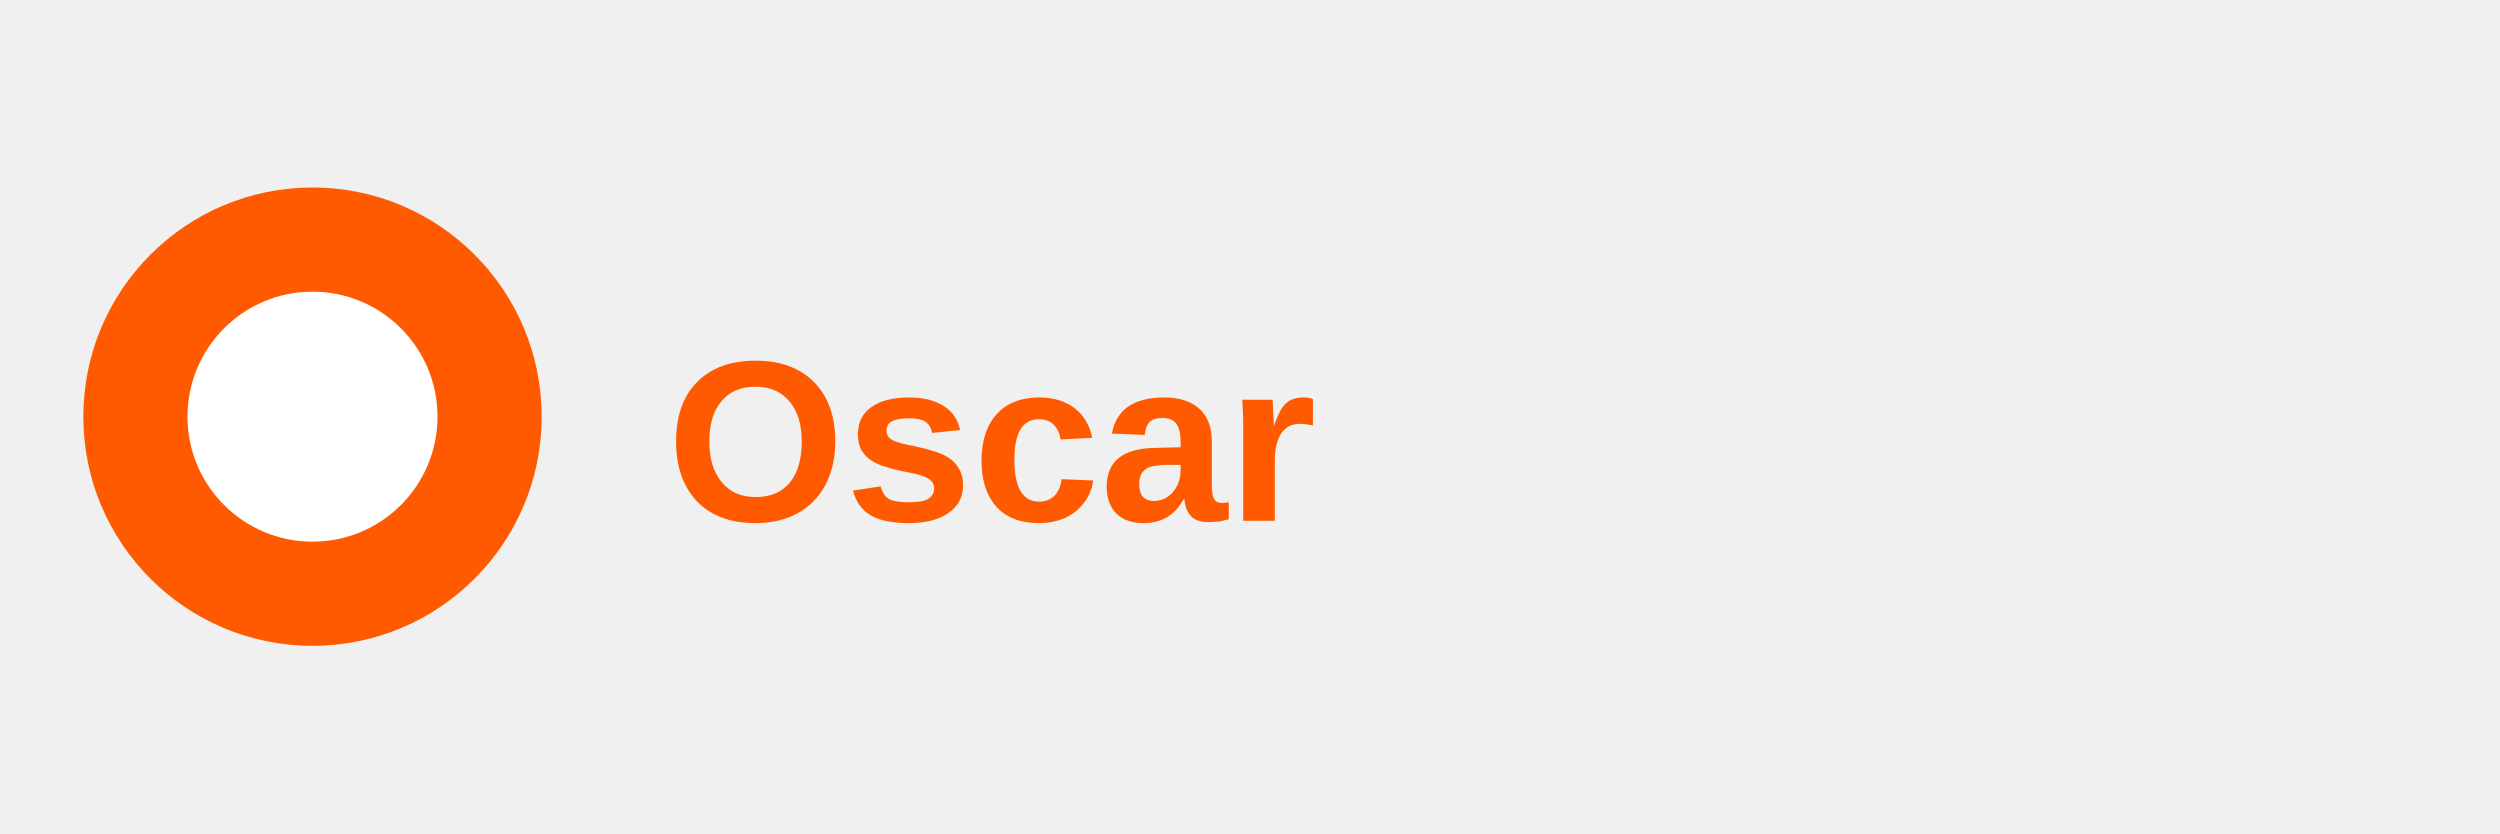
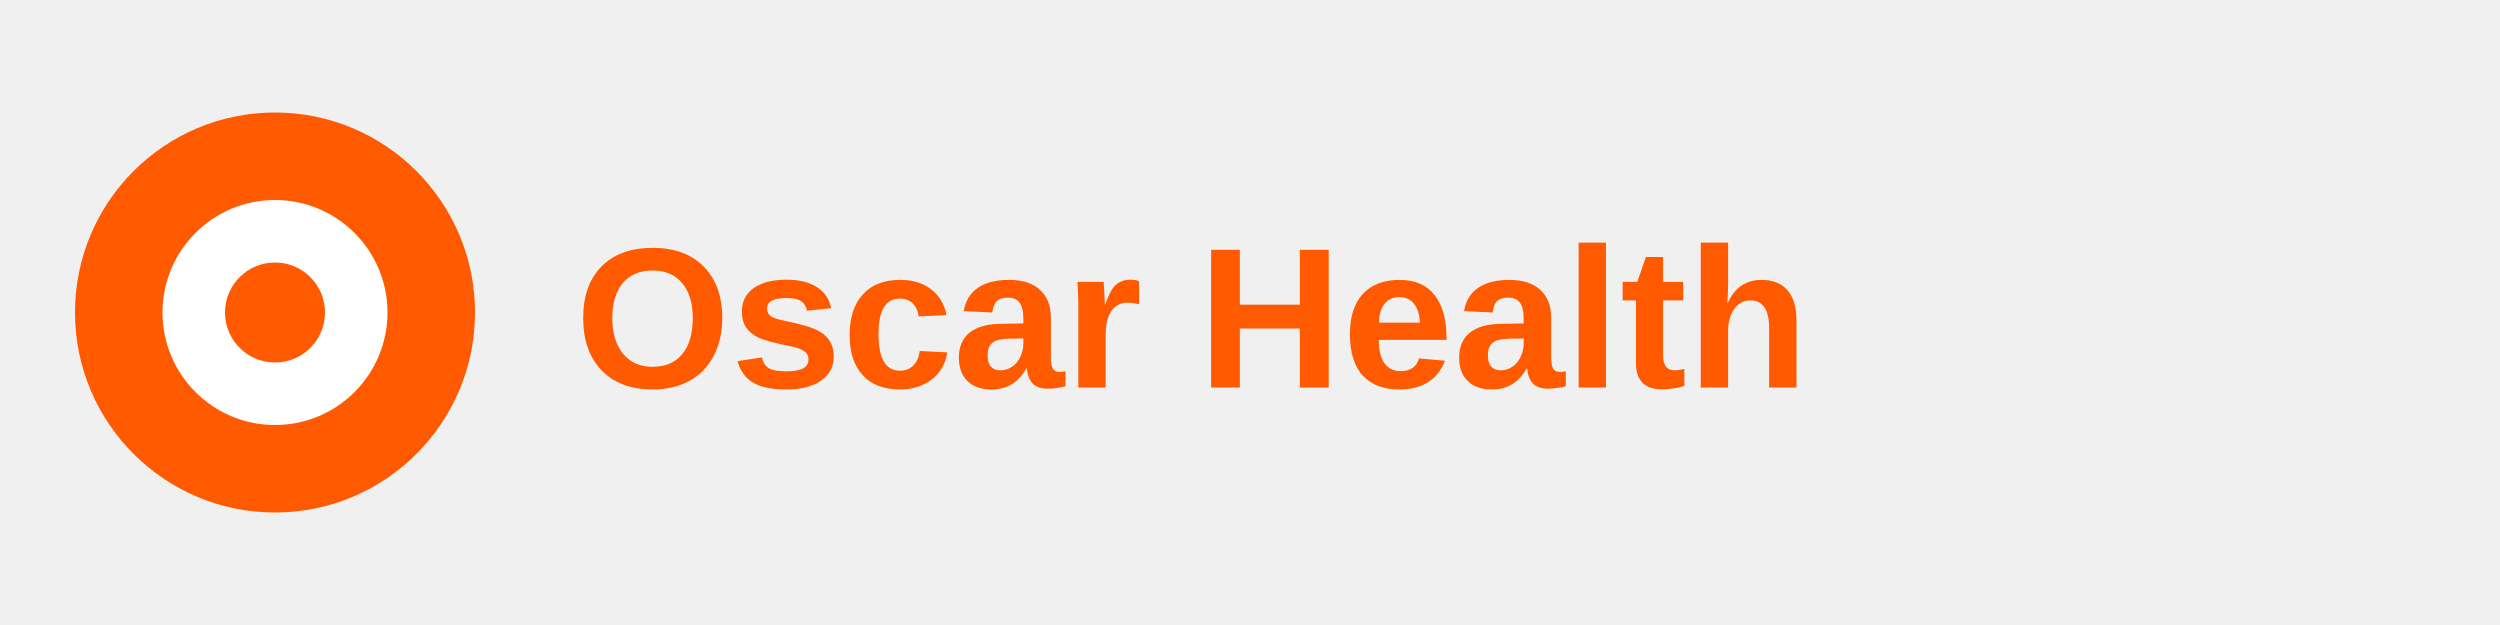
- <svg xmlns="http://www.w3.org/2000/svg" viewBox="0 0 120 40" fill="none">
-   <circle cx="15" cy="20" r="11" fill="#FF5A00" />
-   <circle cx="15" cy="20" r="6" fill="white" />
-   <text x="32" y="25" font-family="Arial, sans-serif" font-size="11" font-weight="bold" fill="#FF5A00">Oscar</text>
+ <svg xmlns="http://www.w3.org/2000/svg" viewBox="0 0 200 50" fill="none">
+   <circle cx="22" cy="25" r="16" fill="#FF5A00" />
+   <circle cx="22" cy="25" r="9" fill="white" />
+   <circle cx="22" cy="25" r="4" fill="#FF5A00" />
+   <text x="46" y="31" font-family="Arial, sans-serif" font-size="16" font-weight="bold" fill="#FF5A00">Oscar Health</text>
</svg>
